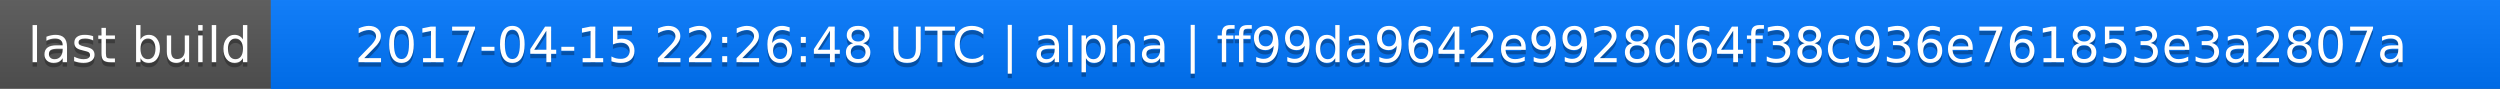
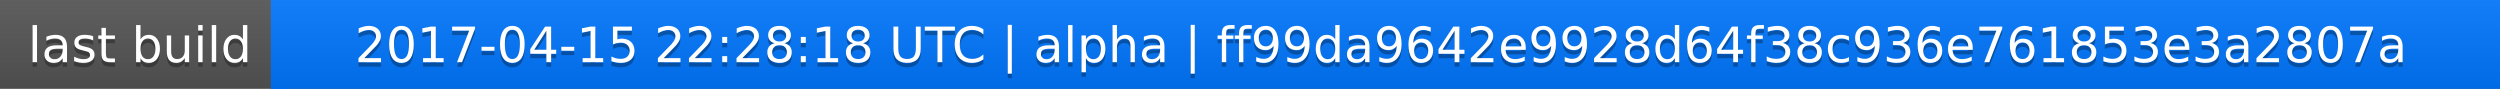
<svg xmlns="http://www.w3.org/2000/svg" width="563" height="20">
  <linearGradient id="a" x2="0" y2="100%">
    <stop offset="0" stop-color="#bbb" stop-opacity=".1" />
    <stop offset="1" stop-opacity=".1" />
  </linearGradient>
  <rect rx="0" width="563" height="20" fill="#555" />
  <rect rx="0" x="61" width="502" height="20" fill="#07f" />
  <path fill="#07f" d="M61 0h4v20h-4z" />
  <rect rx="0" width="563" height="20" fill="url(#a)" />
  <g fill="#fff" text-anchor="middle" font-family="DejaVu Sans,Verdana,Geneva,sans-serif" font-size="11">
    <text x="31.5" y="15" fill="#010101" fill-opacity=".3">last build</text>
    <text x="31.5" y="14">last build</text>
-     <text x="311" y="15" fill="#010101" fill-opacity=".3">2017-04-15 22:26:48 UTC | alpha | ff99da9642e9928d64f38c936e761853e3a2807a</text>
-     <text x="311" y="14">2017-04-15 22:26:48 UTC | alpha | ff99da9642e9928d64f38c936e761853e3a2807a</text>
+     <text x="311" y="15" fill="#010101" fill-opacity=".3">2017-04-15 22:28:18 UTC | alpha | ff99da9642e9928d64f38c936e761853e3a2807a</text>
+     <text x="311" y="14">2017-04-15 22:28:18 UTC | alpha | ff99da9642e9928d64f38c936e761853e3a2807a</text>
  </g>
</svg>
